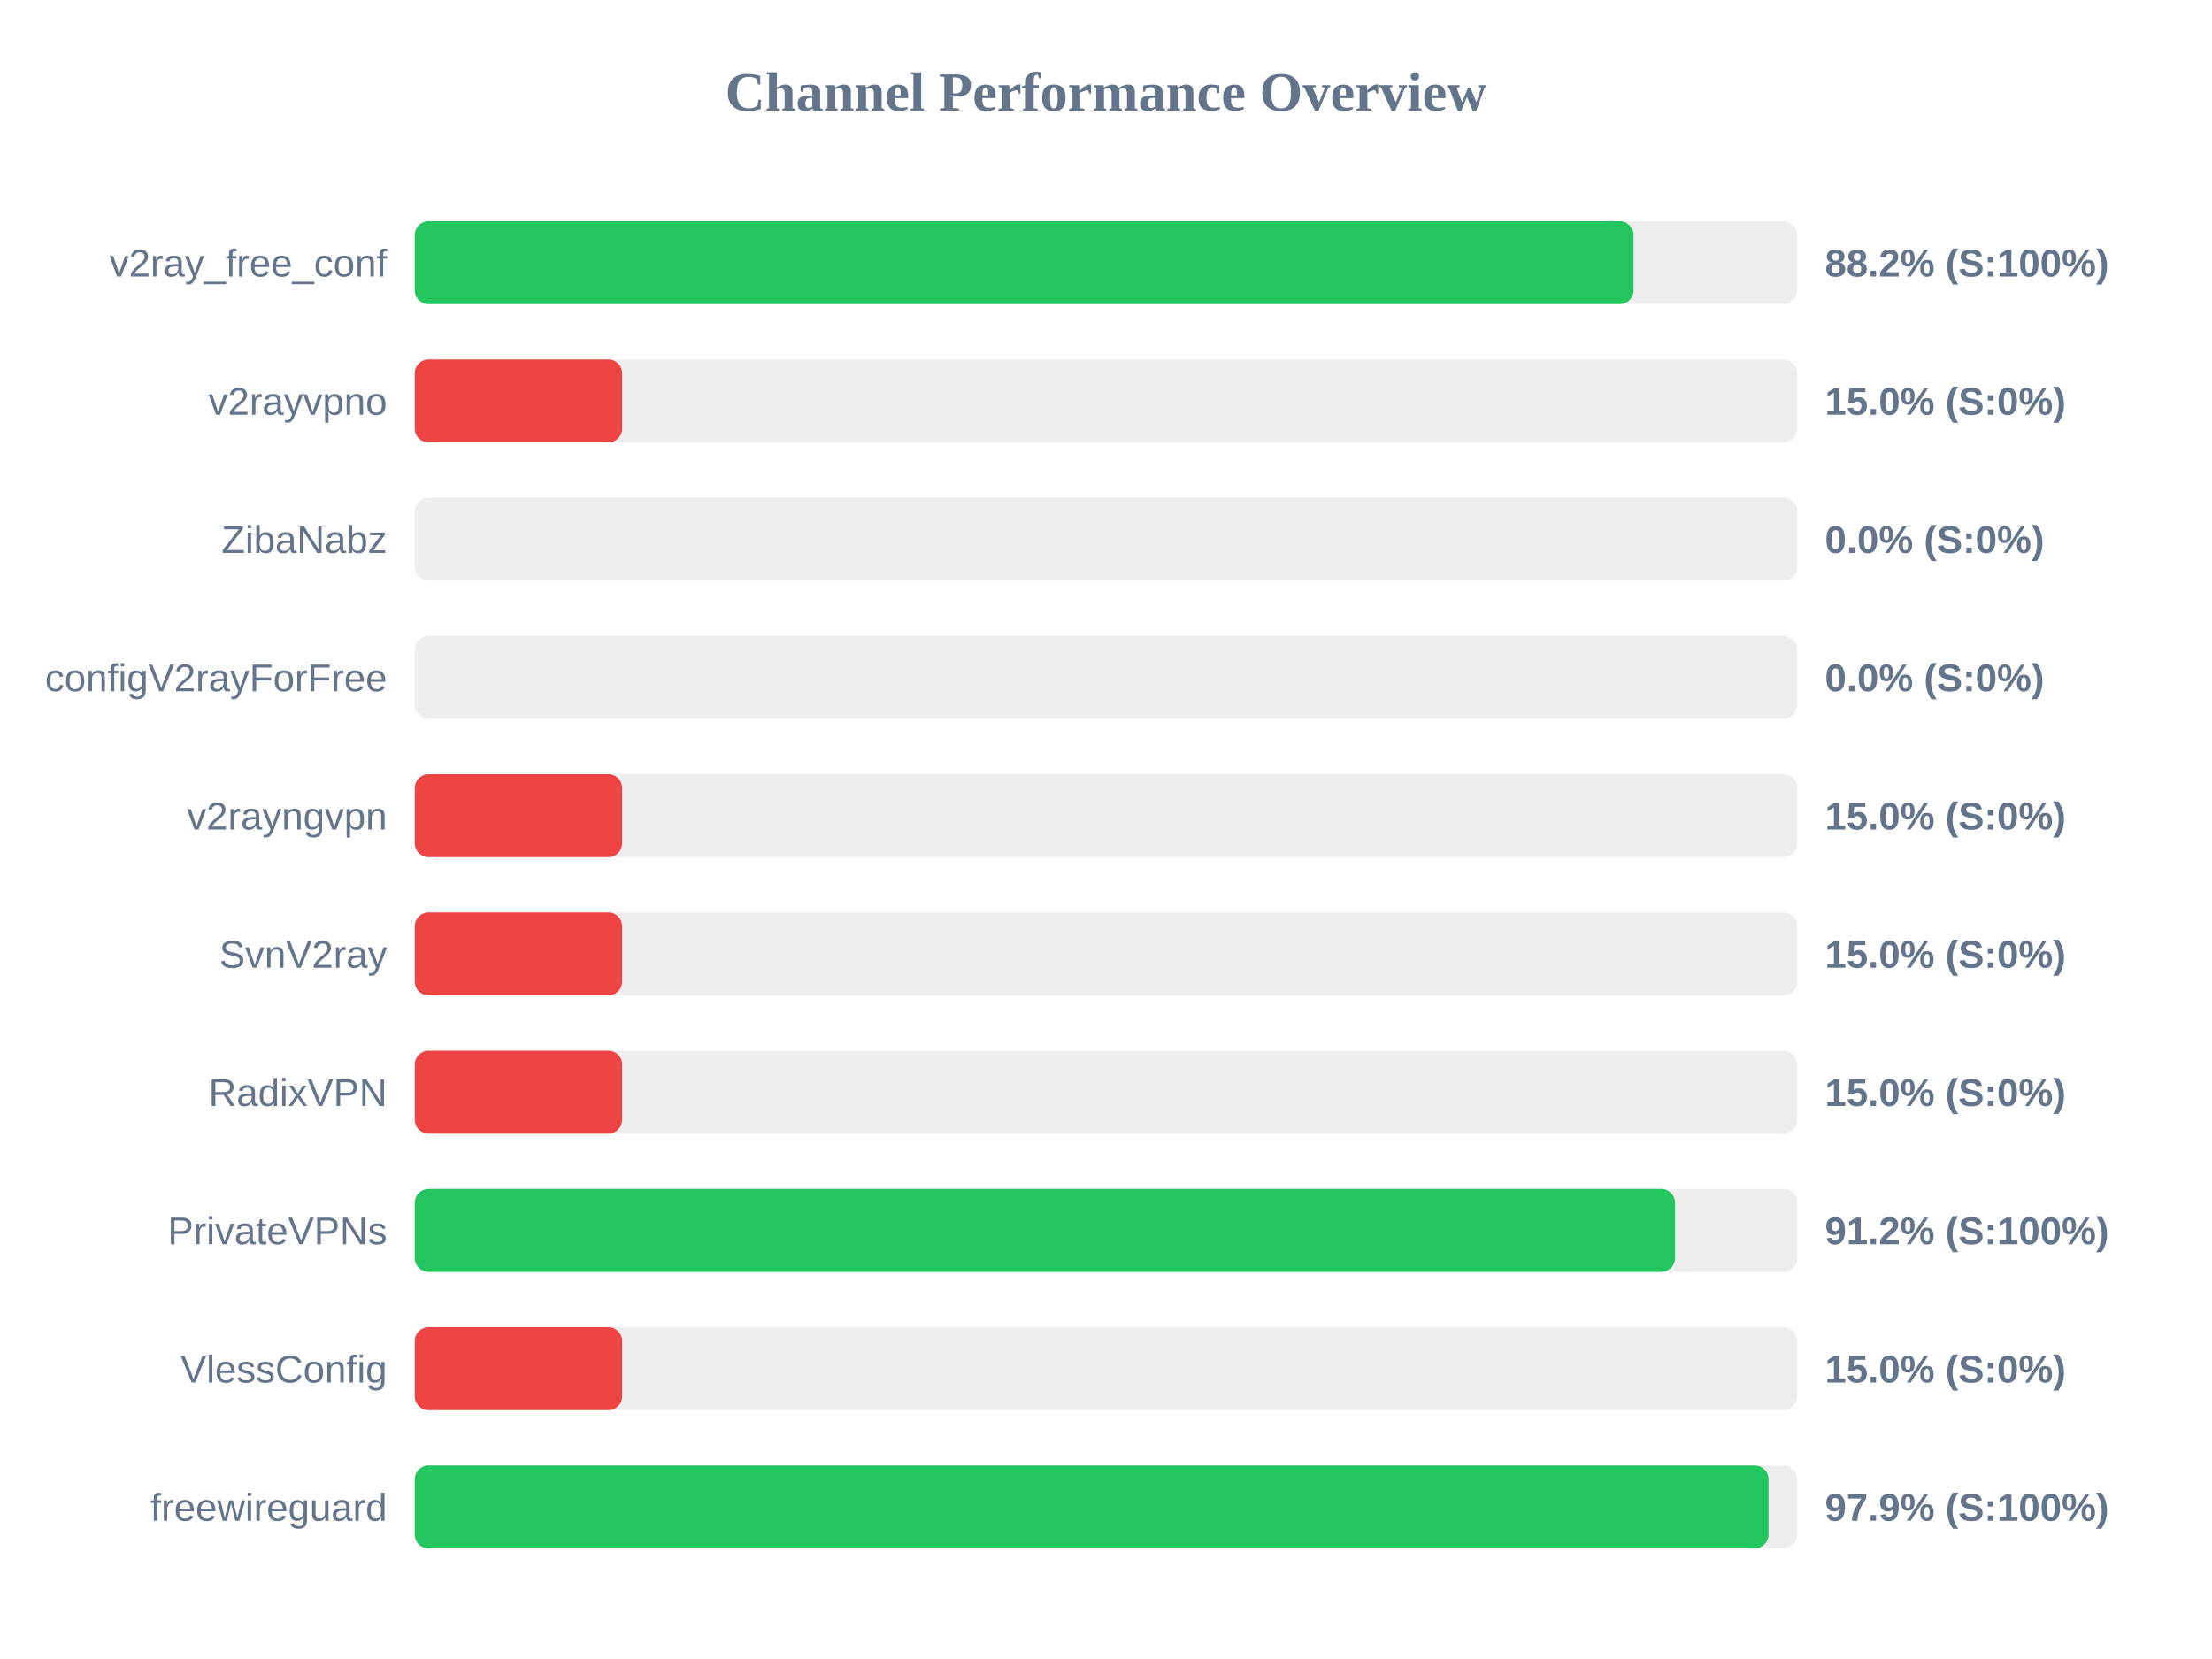
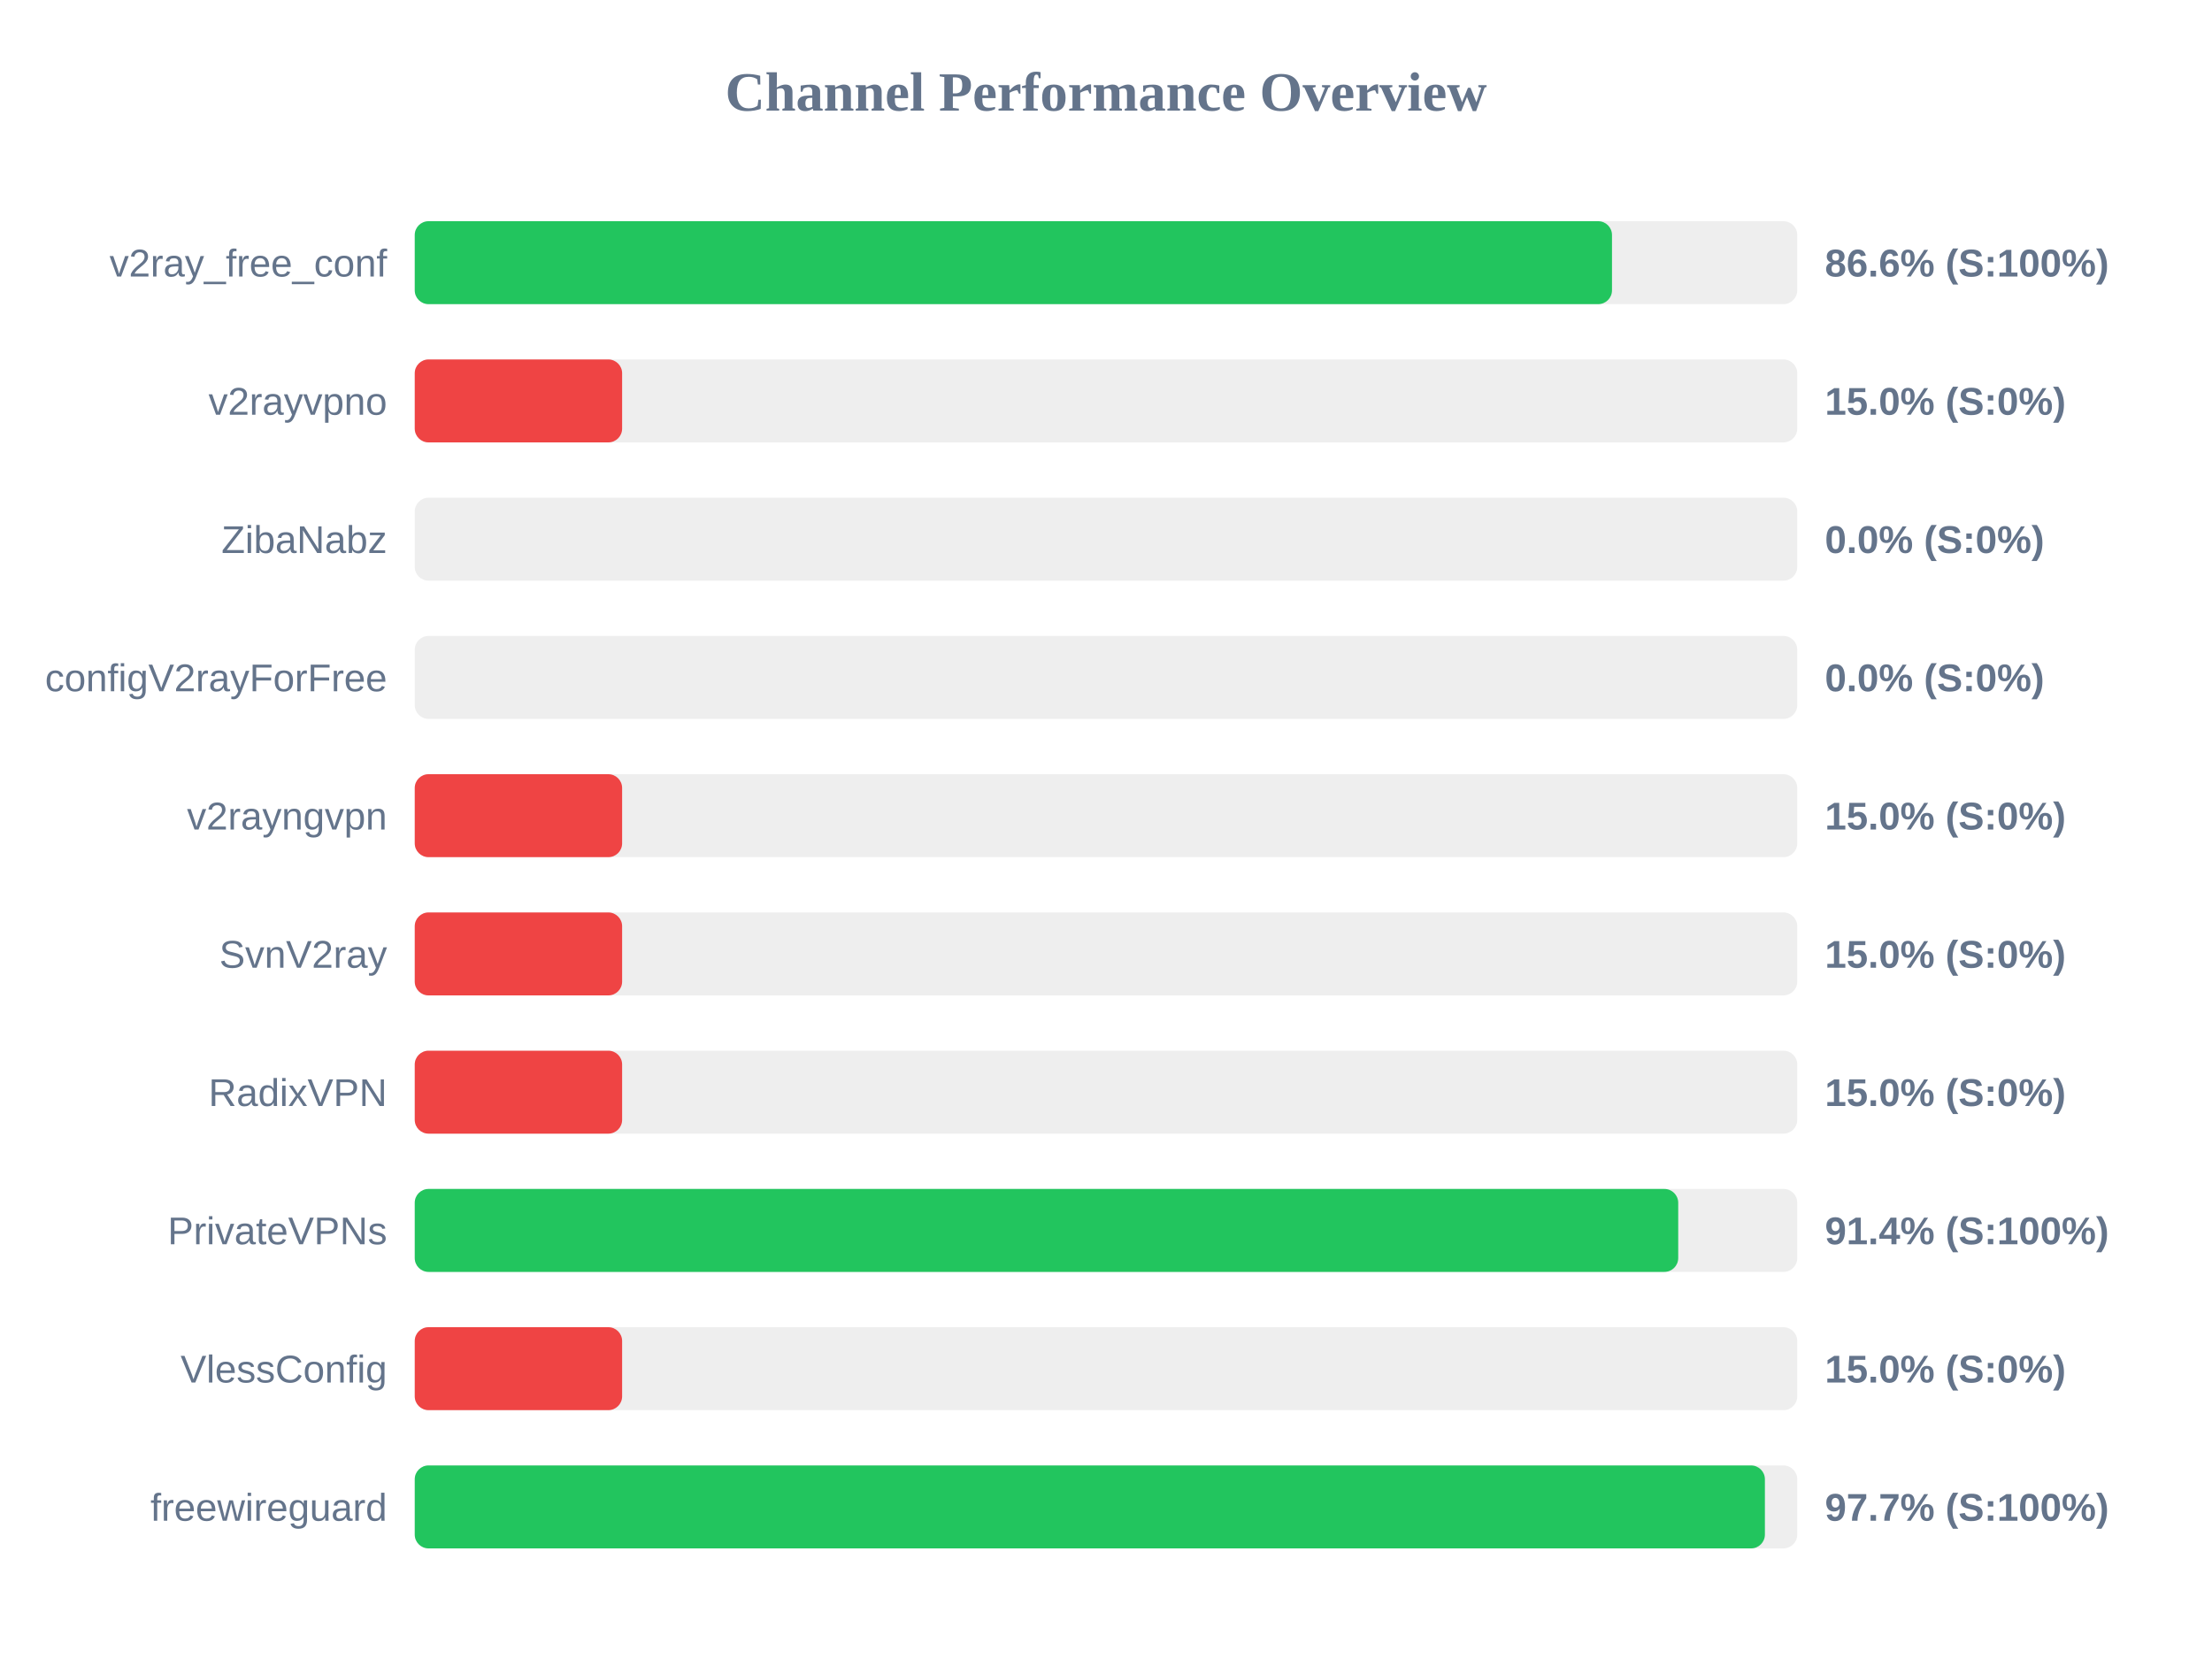
<svg xmlns="http://www.w3.org/2000/svg" width="800" height="600" version="1.1">
  <style>
        .row { font: 14px Arial; fill: #64748b; }
        .score { font: bold 14px Arial; fill: #64748b; }
    </style>
  <text x="400" y="40" text-anchor="middle" font-size="20px" font-weight="bold" fill="#64748b">Channel Performance Overview</text>
  <rect x="150" y="80" width="500" height="30" fill="#eee" rx="5" />
-   <rect x="150" y="80" width="440.8" height="30" fill="#22c55e" rx="5" />
+   <rect x="150" y="80" width="433.0" height="30" fill="#22c55e" rx="5" />
  <text x="140" y="100" text-anchor="end" class="row">v2ray_free_conf</text>
-   <text x="660" y="100" text-anchor="start" class="score">88.2% (S:100%)</text>
+   <text x="660" y="100" text-anchor="start" class="score">86.6% (S:100%)</text>
  <rect x="150" y="130" width="500" height="30" fill="#eee" rx="5" />
  <rect x="150" y="130" width="75.0" height="30" fill="#ef4444" rx="5" />
  <text x="140" y="150" text-anchor="end" class="row">v2rayvpno</text>
  <text x="660" y="150" text-anchor="start" class="score">15.0% (S:0%)</text>
  <rect x="150" y="180" width="500" height="30" fill="#eee" rx="5" />
  <rect x="150" y="180" width="0.0" height="30" fill="#ef4444" rx="5" />
  <text x="140" y="200" text-anchor="end" class="row">ZibaNabz</text>
  <text x="660" y="200" text-anchor="start" class="score">0.0% (S:0%)</text>
  <rect x="150" y="230" width="500" height="30" fill="#eee" rx="5" />
  <rect x="150" y="230" width="0.0" height="30" fill="#ef4444" rx="5" />
  <text x="140" y="250" text-anchor="end" class="row">configV2rayForFree</text>
  <text x="660" y="250" text-anchor="start" class="score">0.0% (S:0%)</text>
  <rect x="150" y="280" width="500" height="30" fill="#eee" rx="5" />
  <rect x="150" y="280" width="75.0" height="30" fill="#ef4444" rx="5" />
  <text x="140" y="300" text-anchor="end" class="row">v2rayngvpn</text>
  <text x="660" y="300" text-anchor="start" class="score">15.0% (S:0%)</text>
  <rect x="150" y="330" width="500" height="30" fill="#eee" rx="5" />
  <rect x="150" y="330" width="75.0" height="30" fill="#ef4444" rx="5" />
  <text x="140" y="350" text-anchor="end" class="row">SvnV2ray</text>
  <text x="660" y="350" text-anchor="start" class="score">15.0% (S:0%)</text>
  <rect x="150" y="380" width="500" height="30" fill="#eee" rx="5" />
  <rect x="150" y="380" width="75.0" height="30" fill="#ef4444" rx="5" />
  <text x="140" y="400" text-anchor="end" class="row">RadixVPN</text>
  <text x="660" y="400" text-anchor="start" class="score">15.0% (S:0%)</text>
  <rect x="150" y="430" width="500" height="30" fill="#eee" rx="5" />
-   <rect x="150" y="430" width="455.8" height="30" fill="#22c55e" rx="5" />
+   <rect x="150" y="430" width="456.95" height="30" fill="#22c55e" rx="5" />
  <text x="140" y="450" text-anchor="end" class="row">PrivateVPNs</text>
-   <text x="660" y="450" text-anchor="start" class="score">91.2% (S:100%)</text>
+   <text x="660" y="450" text-anchor="start" class="score">91.4% (S:100%)</text>
  <rect x="150" y="480" width="500" height="30" fill="#eee" rx="5" />
  <rect x="150" y="480" width="75.0" height="30" fill="#ef4444" rx="5" />
  <text x="140" y="500" text-anchor="end" class="row">VlessConfig</text>
  <text x="660" y="500" text-anchor="start" class="score">15.0% (S:0%)</text>
  <rect x="150" y="530" width="500" height="30" fill="#eee" rx="5" />
-   <rect x="150" y="530" width="489.6" height="30" fill="#22c55e" rx="5" />
+   <rect x="150" y="530" width="488.3" height="30" fill="#22c55e" rx="5" />
  <text x="140" y="550" text-anchor="end" class="row">freewireguard</text>
-   <text x="660" y="550" text-anchor="start" class="score">97.9% (S:100%)</text>
+   <text x="660" y="550" text-anchor="start" class="score">97.7% (S:100%)</text>
</svg>
